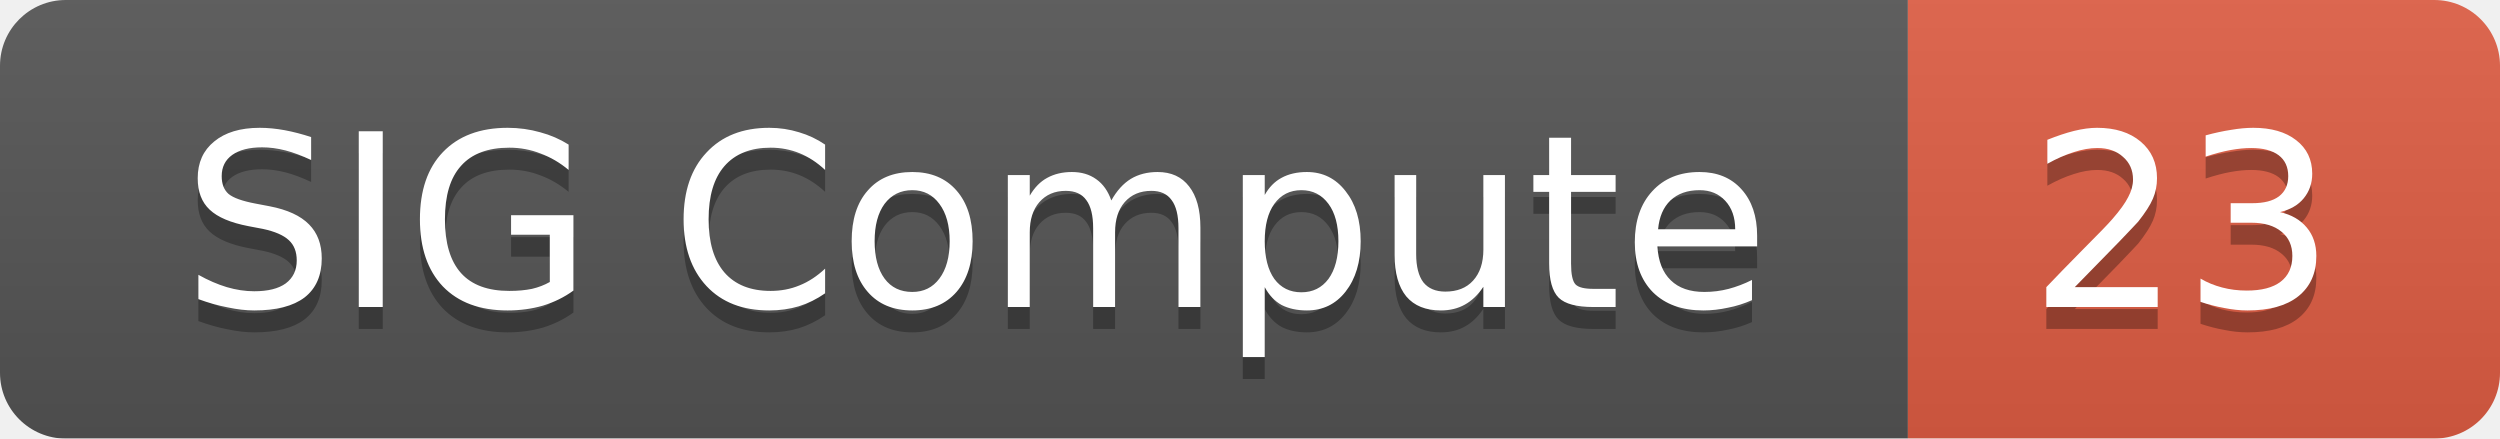
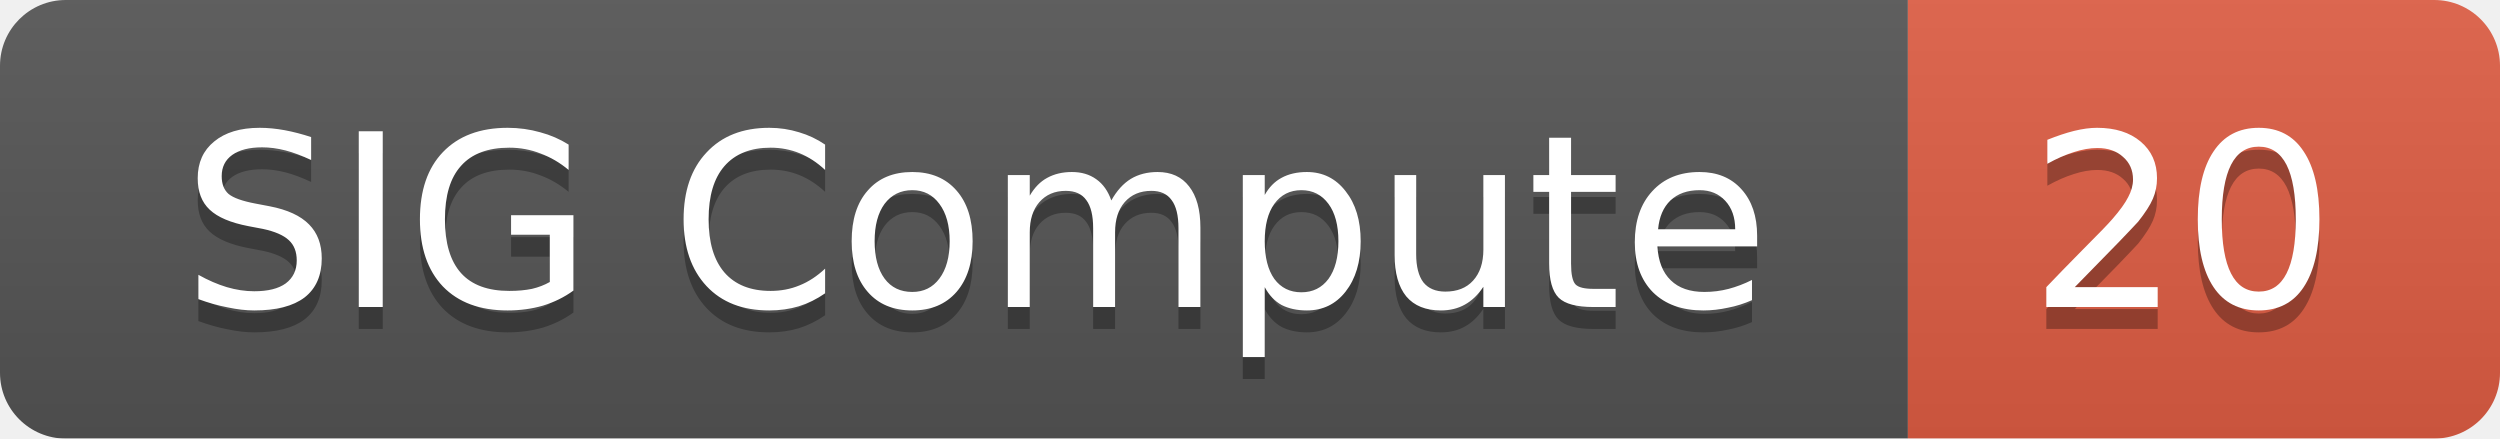
<svg xmlns="http://www.w3.org/2000/svg" width="114" height="20">
  <linearGradient id="smooth" x2="0" y2="100%">
    <stop offset="0" stop-color="#bbb" stop-opacity=".1" />
    <stop offset="1" stop-opacity=".1" />
  </linearGradient>
  <mask id="round">
    <rect width="114" height="20" rx="3" fill="#fff" />
  </mask>
  <g mask="url(#round)">
    <rect width="87" height="20" fill="#555" />
    <rect x="87" width="27" height="20" fill="#e05d44" />
    <rect width="114" height="20" fill="url(#smooth)" />
  </g>
  <g fill="#fff" text-anchor="middle" font-family="DejaVu Sans,Verdana,Geneva,sans-serif" font-size="11">
    <text x="44.5" y="15" fill="#010101" fill-opacity=".3">SIG Compute</text>
    <text x="44.5" y="14">SIG Compute</text>
-     <text x="99.5" y="15" fill="#010101" fill-opacity=".3">23</text>
-     <text x="99.5" y="14">23</text>
+     <text x="99.5" y="15" fill="#010101" fill-opacity=".3">20</text>
+     <text x="99.5" y="14">20</text>
  </g>
</svg>
